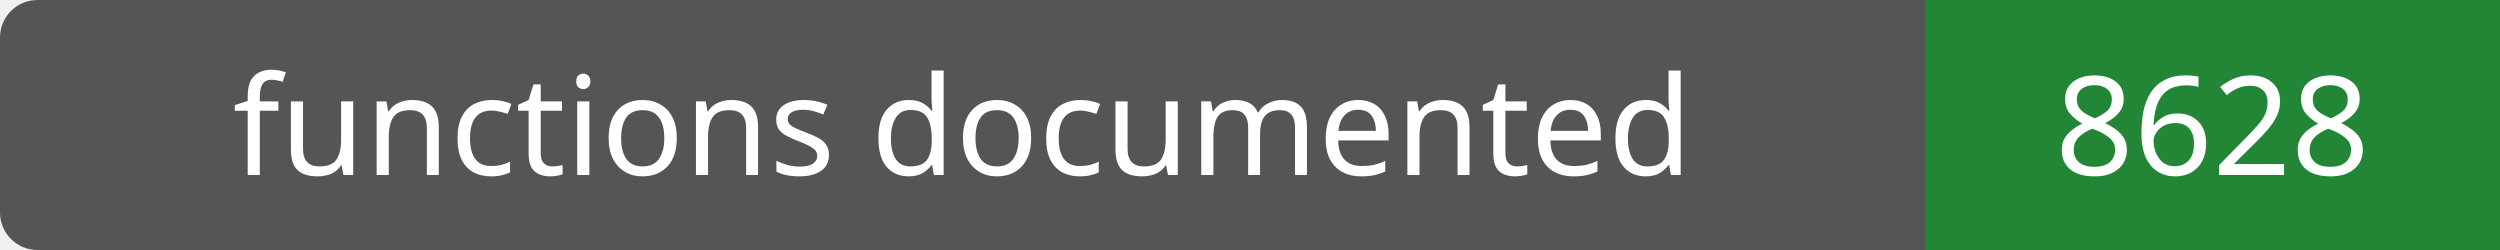
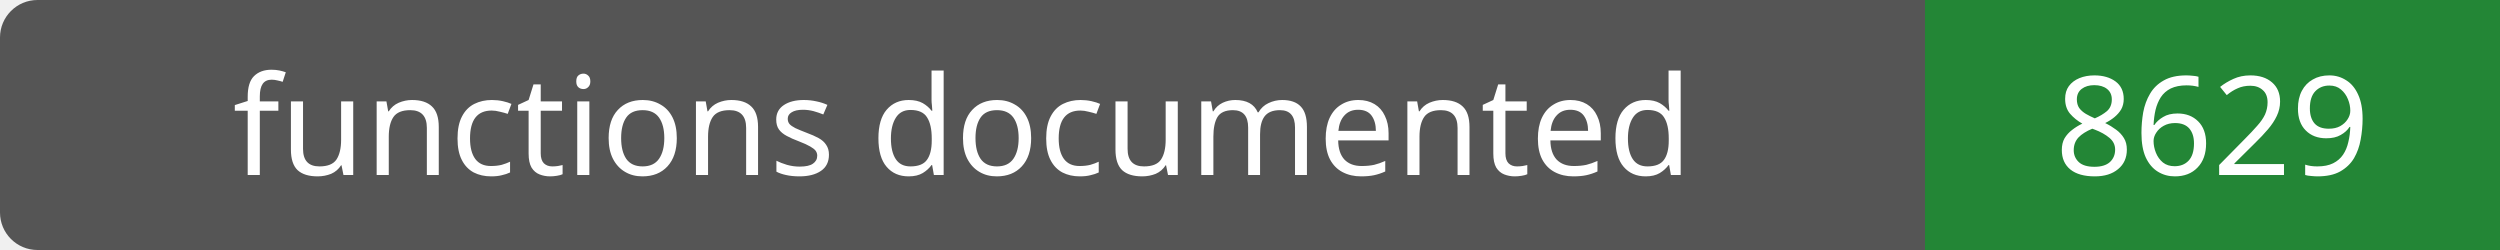
- <svg xmlns="http://www.w3.org/2000/svg" width="200" height="20" role="img" aria-label="functions documented: 8628">
+ <svg xmlns="http://www.w3.org/2000/svg" width="200" height="20" role="img" aria-label="functions documented: 8629">
  <rect width="200" height="20" rx="3" fill="#555" />
  <path fill="#238636" d="M154 0h46v20H154z" />
  <g fill="#fff" text-anchor="middle" font-family="Verdana,sans-serif" font-size="11">
    <text x="77.0" y="14">functions documented</text>
-     <text x="177.0" y="14">8628</text>
+     <text x="177.0" y="14">8629</text>
  </g>
</svg>
